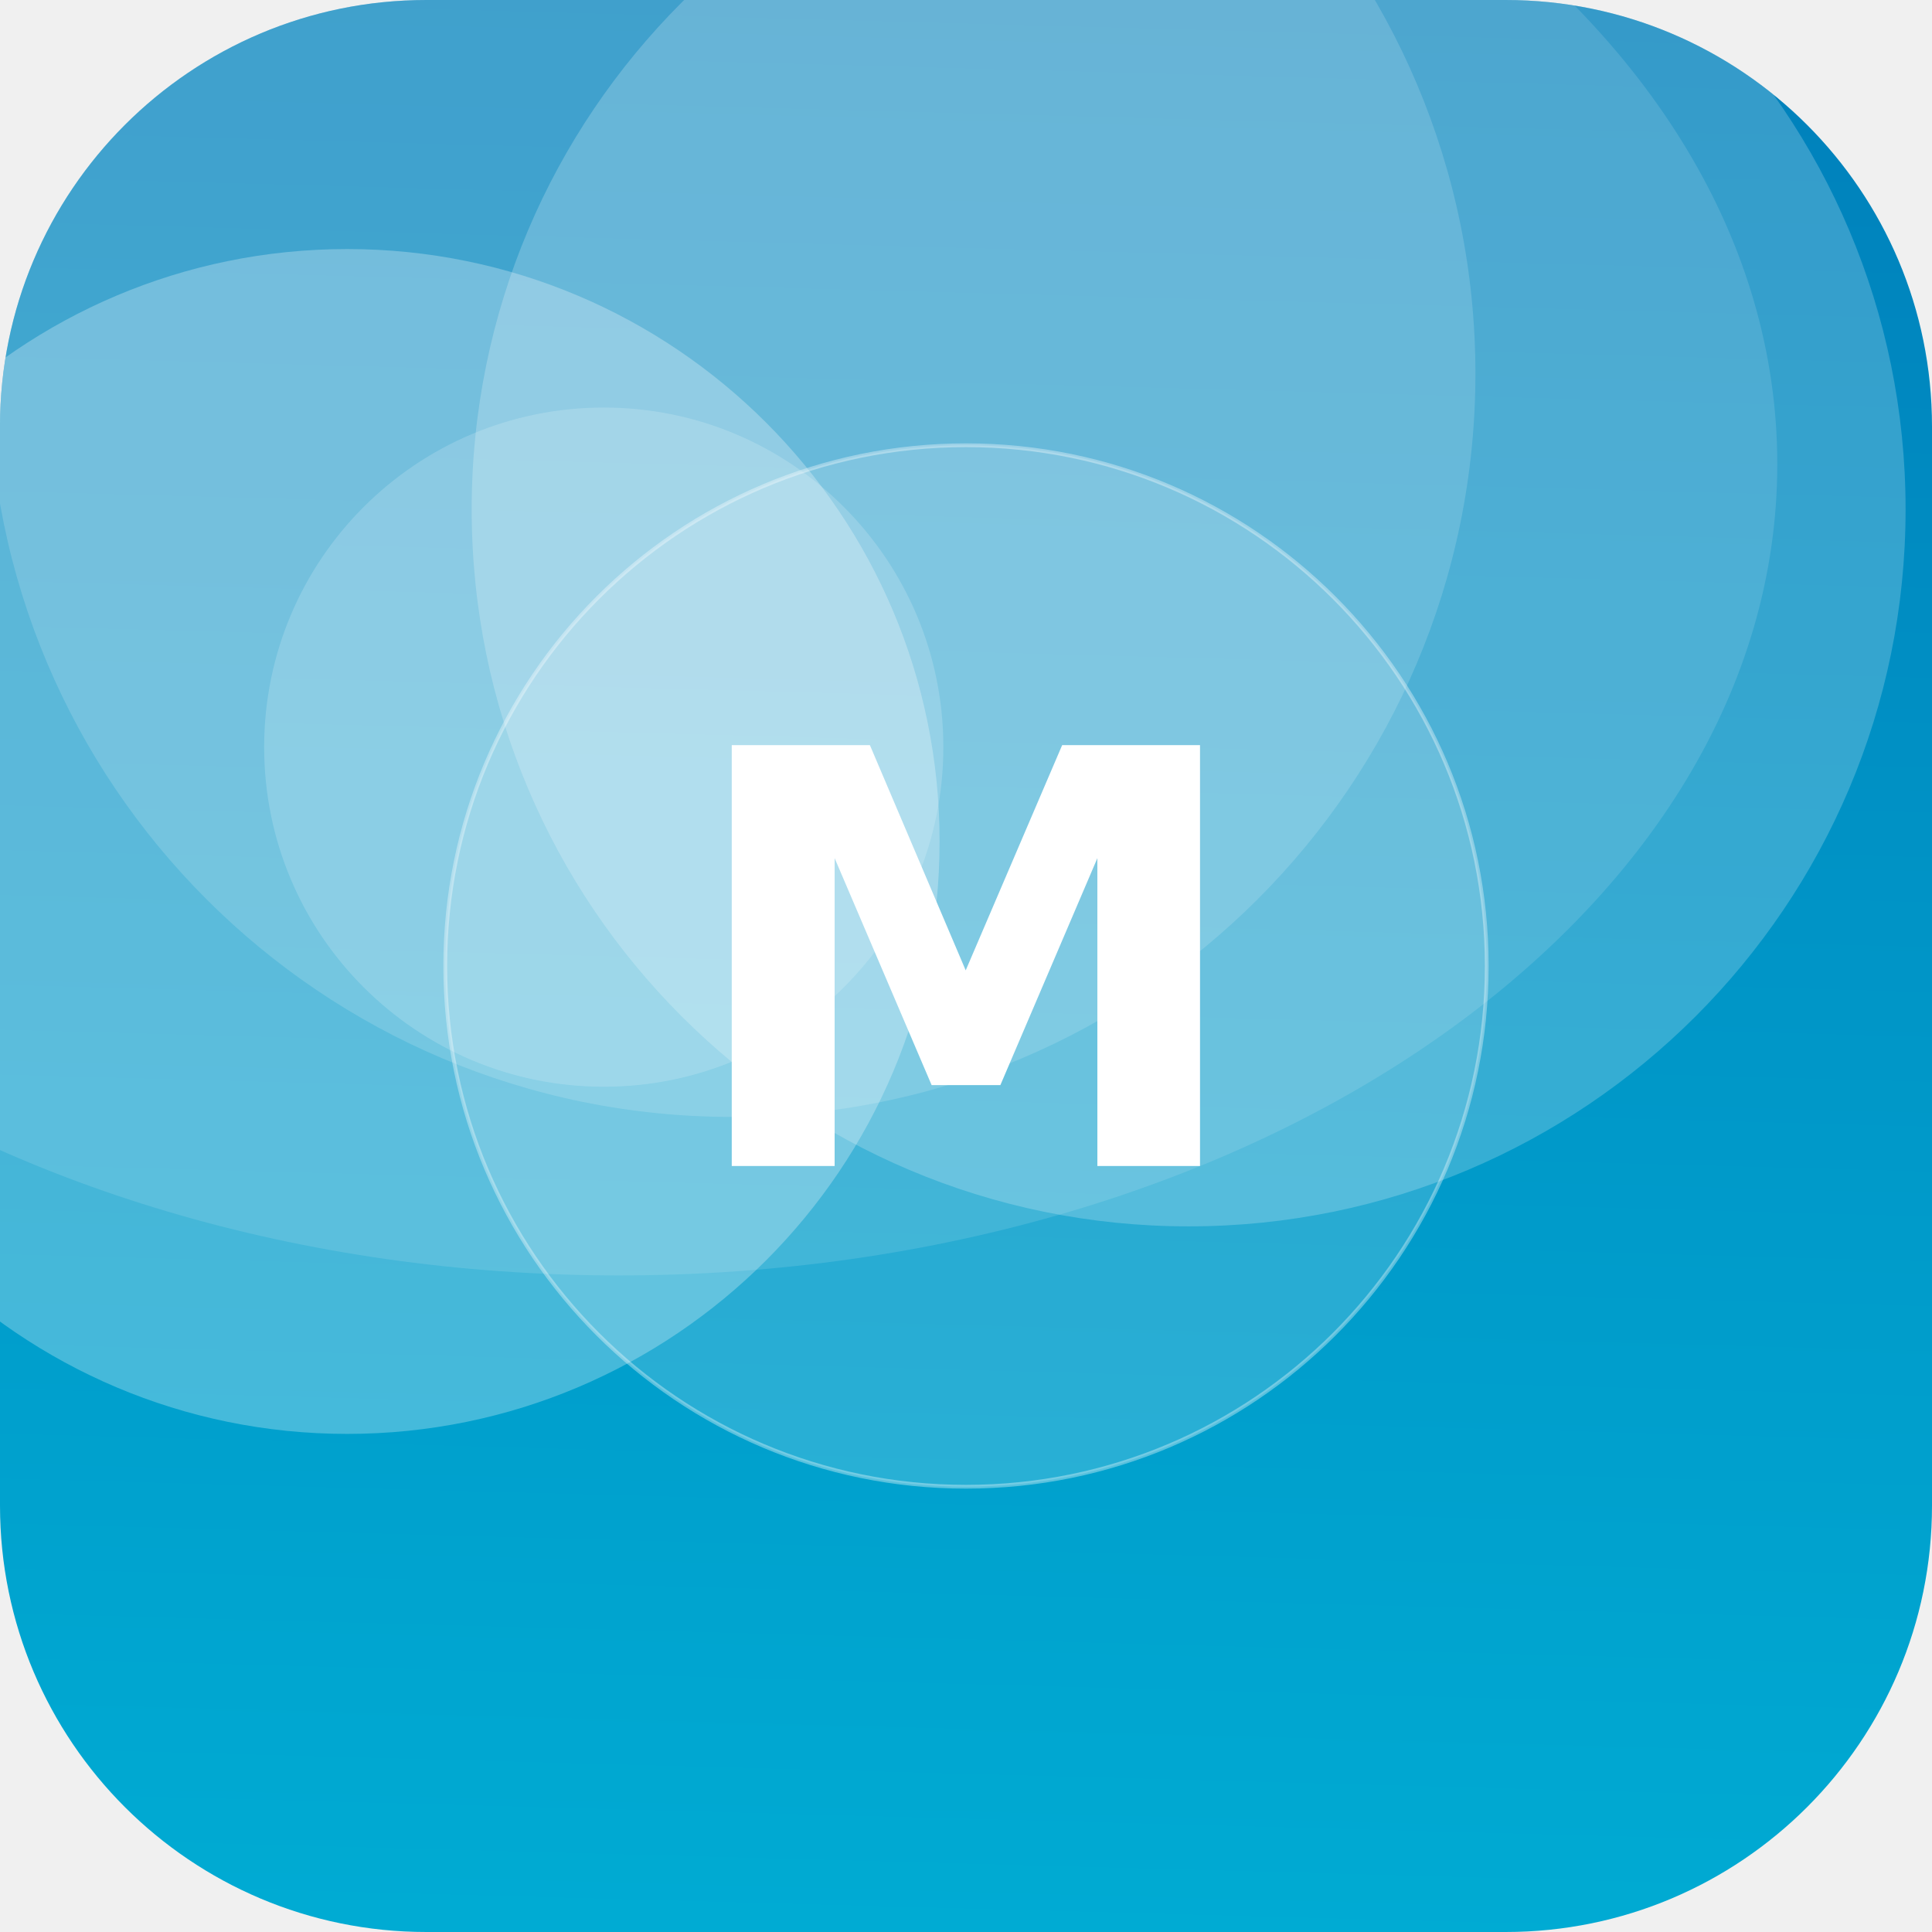
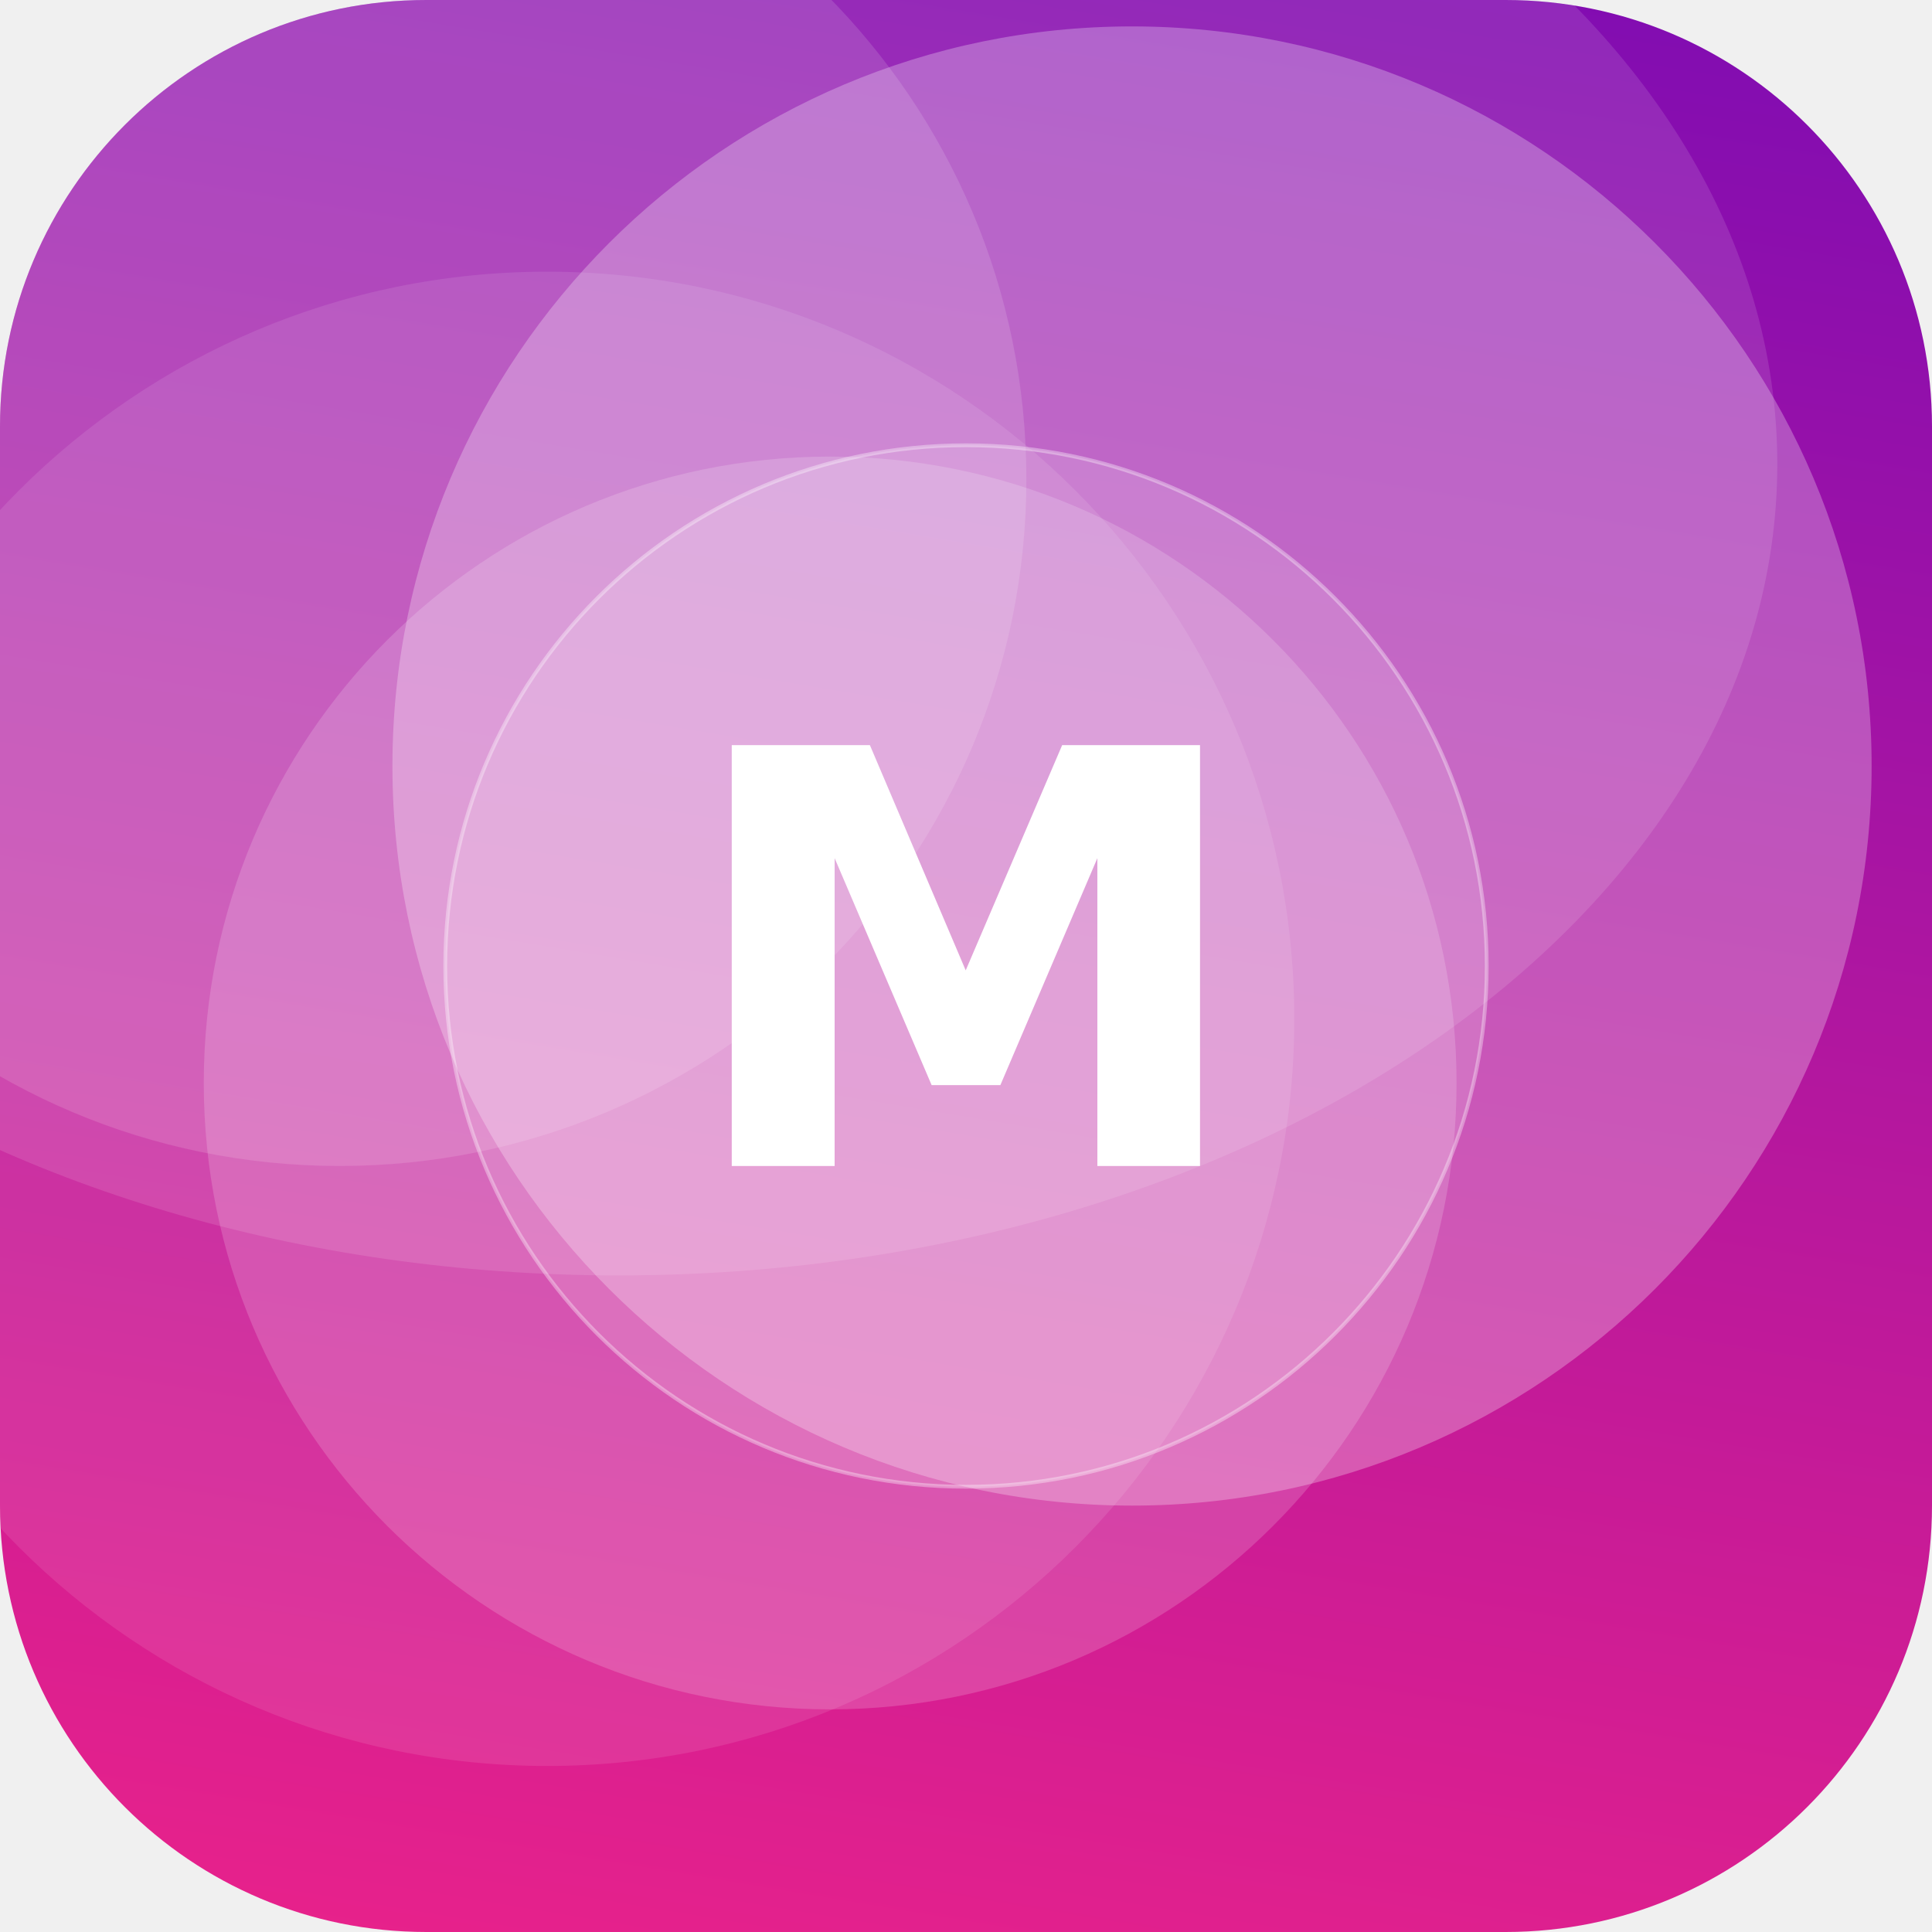
<svg xmlns="http://www.w3.org/2000/svg" width="512" height="512" viewBox="0 0 512 512">
  <defs>
-     <linearGradient id="g" x1="0" y1="0" x2="1" y2="1" gradientTransform="rotate(227 0.5 0.5)">
-       <stop offset="0" stop-color="#00B4D8" />
-       <stop offset="1" stop-color="#0077B6" />
+     <linearGradient id="g" x1="0" y1="0" x2="1" y2="1" gradientTransform="rotate(235 0.5 0.5)">
+       <stop offset="0" stop-color="#F72585" />
+       <stop offset="1" stop-color="#7209B7" />
    </linearGradient>
    <clipPath id="c">
      <rect width="512" height="512" rx="113" />
    </clipPath>
  </defs>
  <g clip-path="url(#c)">
    <rect width="512" height="512" fill="url(#g)" />
-     <circle cx="160" cy="198" r="90" fill="#FFFFFF" fill-opacity="0.17" />
-     <circle cx="315" cy="135" r="190" fill="#FFFFFF" fill-opacity="0.21" />
-     <circle cx="194" cy="99" r="197" fill="#FFFFFF" fill-opacity="0.15" />
-     <circle cx="92" cy="223" r="157" fill="#FFFFFF" fill-opacity="0.27" />
+     <circle cx="90" cy="127" r="182" fill="#FFFFFF" fill-opacity="0.13" />
+     <circle cx="220" cy="287" r="166" fill="#FFFFFF" fill-opacity="0.17" />
+     <circle cx="145" cy="270" r="198" fill="#FFFFFF" fill-opacity="0.10" />
+     <circle cx="300" cy="203" r="196" fill="#FFFFFF" fill-opacity="0.27" />
    <ellipse cx="164" cy="123" rx="307" ry="215" fill="#FFFFFF" fill-opacity="0.12" />
    <circle cx="256" cy="256" r="138" fill="#FFFFFF" fill-opacity="0.16" stroke="#FFFFFF" stroke-opacity="0.35" />
    <text x="50%" y="50%" dy="53" text-anchor="middle" font-family="DejaVu Sans, Helvetica, Arial, sans-serif" font-weight="bold" font-size="153" fill="#FFFFFF">M</text>
  </g>
</svg>
